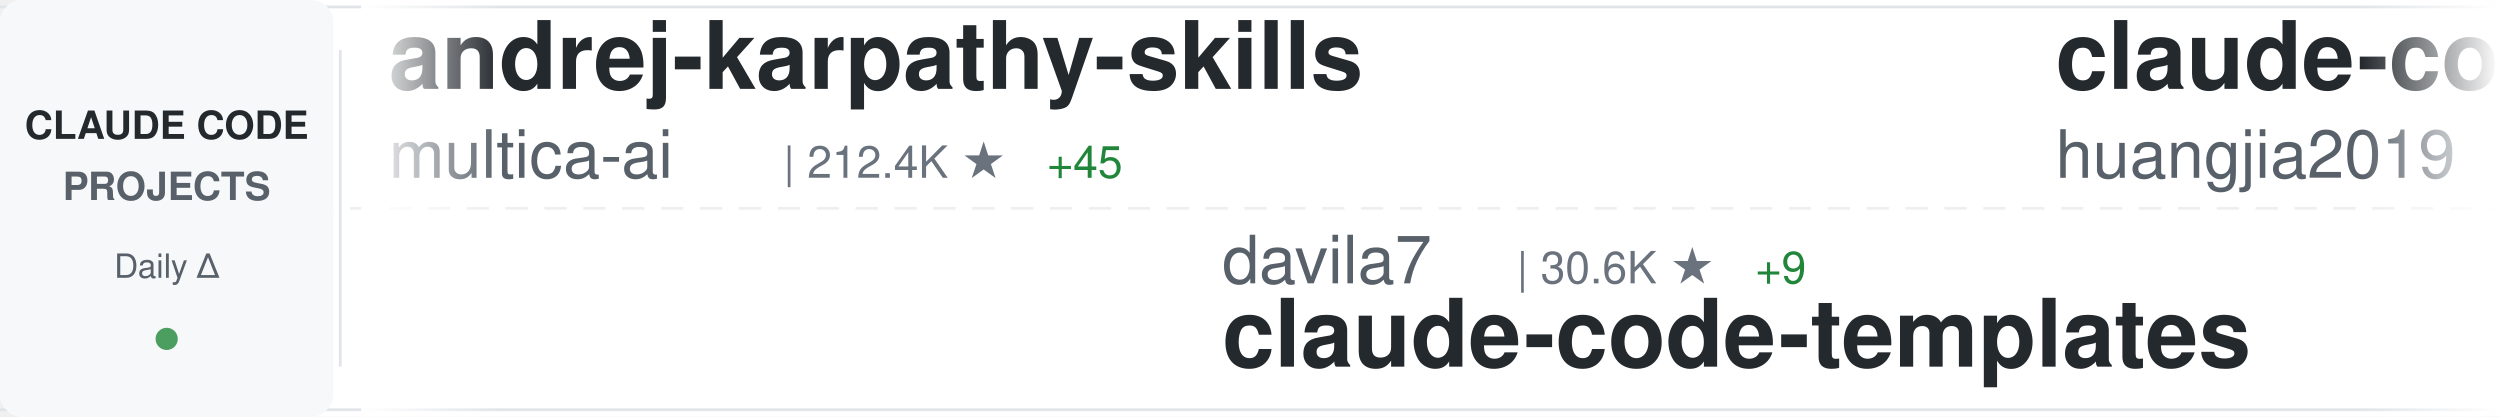
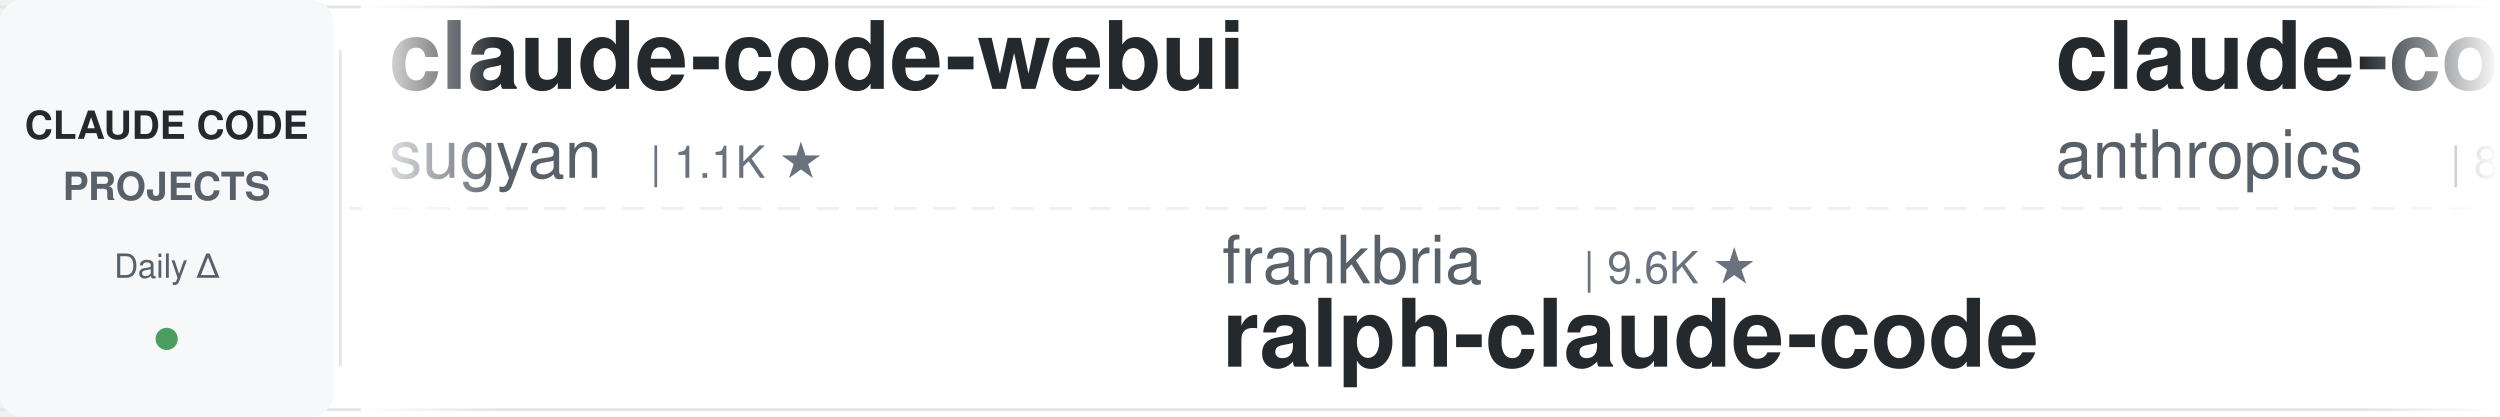
<svg xmlns="http://www.w3.org/2000/svg" width="900" height="150">
  <defs>
    <linearGradient id="awesomeLeftFade" x1="0%" y1="0%" x2="100%" y2="0%">
      <stop offset="0%" style="stop-color:#ffffff;stop-opacity:1" />
      <stop offset="100%" style="stop-color:#ffffff;stop-opacity:0" />
    </linearGradient>
    <linearGradient id="awesomeRightFade" x1="0%" y1="0%" x2="100%" y2="0%">
      <stop offset="0%" style="stop-color:#ffffff;stop-opacity:0" />
      <stop offset="100%" style="stop-color:#ffffff;stop-opacity:1" />
    </linearGradient>
  </defs>
  <rect width="900" height="150" fill="#ffffff" rx="8" />
  <rect x="0" y="2" width="900" height="1" fill="#e1e4e8" />
  <rect x="0" y="147" width="900" height="1" fill="#e1e4e8" />
  <line x1="0" y1="75" x2="900" y2="75" stroke="#e1e4e8" stroke-width="1" stroke-dasharray="8 6" opacity="0.6" />
  <rect x="0" y="0" width="120" height="150" fill="#f6f8fa" rx="8" />
  <text x="60" y="50" font-family="-apple-system, BlinkMacSystemFont, 'Segoe UI', Helvetica, Arial, sans-serif" font-size="14" font-weight="600" fill="#24292e" text-anchor="middle">CLAUDE CODE</text>
  <text x="60" y="72" font-family="-apple-system, BlinkMacSystemFont, 'Segoe UI', Helvetica, Arial, sans-serif" font-size="14" font-weight="600" fill="#586069" text-anchor="middle">PROJECTS</text>
  <text x="60" y="100" font-family="-apple-system, BlinkMacSystemFont, 'Segoe UI', Helvetica, Arial, sans-serif" font-size="12" font-weight="500" fill="#586069" text-anchor="middle">Daily Δ</text>
  <circle cx="60" cy="122" r="4" fill="#22863a" opacity="0.8" />
  <rect x="122" y="18" width="1" height="114" fill="#e1e4e8" />
  <clipPath id="awesomeTickerClip">
    <rect x="130" y="0" width="770" height="150" />
  </clipPath>
  <g clip-path="url(#awesomeTickerClip)">
    <g id="awesomeTickerItems">
      <animateTransform attributeName="transform" attributeType="XML" type="translate" from="0 0" to="-3000 0" dur="54s" repeatCount="indefinite" />
      <g transform="translate(0, 0)">
-         <text x="140" y="32" font-family="-apple-system, BlinkMacSystemFont, 'Segoe UI', Helvetica, Arial, sans-serif" font-size="34" font-weight="600" fill="#24292e">andrej-karpathy-skills</text>
-         <text x="140" y="64" font-family="-apple-system, BlinkMacSystemFont, 'Segoe UI', Helvetica, Arial, sans-serif" font-size="24" font-weight="400" fill="#586069">multica-ai</text>
-         <text x="282" y="64" font-family="-apple-system, BlinkMacSystemFont, 'Segoe UI', Helvetica, Arial, sans-serif" font-size="16" font-weight="500" fill="#6a737d">| 212.4K ★</text>
-         <text x="377" y="64" font-family="-apple-system, BlinkMacSystemFont, 'Segoe UI', Helvetica, Arial, sans-serif" font-size="16" font-weight="500" fill="#22863a"> +45</text>
+         <text x="140" y="32" font-family="-apple-system, BlinkMacSystemFont, 'Segoe UI', Helvetica, Arial, sans-serif" font-size="34" font-weight="600" fill="#24292e">claude-code-webui</text>
+         <text x="140" y="64" font-family="-apple-system, BlinkMacSystemFont, 'Segoe UI', Helvetica, Arial, sans-serif" font-size="24" font-weight="400" fill="#586069">sugyan</text>
+         <text x="234" y="64" font-family="-apple-system, BlinkMacSystemFont, 'Segoe UI', Helvetica, Arial, sans-serif" font-size="16" font-weight="500" fill="#6a737d">| 1.1K ★</text>
      </g>
      <g transform="translate(300, 0)">
-         <text x="140" y="102" font-family="-apple-system, BlinkMacSystemFont, 'Segoe UI', Helvetica, Arial, sans-serif" font-size="24" font-weight="400" fill="#586069">davila7</text>
-         <text x="246" y="102" font-family="-apple-system, BlinkMacSystemFont, 'Segoe UI', Helvetica, Arial, sans-serif" font-size="16" font-weight="500" fill="#6a737d">| 30.6K ★</text>
-         <text x="332" y="102" font-family="-apple-system, BlinkMacSystemFont, 'Segoe UI', Helvetica, Arial, sans-serif" font-size="16" font-weight="500" fill="#22863a"> +9</text>
-         <text x="140" y="132" font-family="-apple-system, BlinkMacSystemFont, 'Segoe UI', Helvetica, Arial, sans-serif" font-size="34" font-weight="600" fill="#24292e">claude-code-templates</text>
+         <text x="140" y="102" font-family="-apple-system, BlinkMacSystemFont, 'Segoe UI', Helvetica, Arial, sans-serif" font-size="24" font-weight="400" fill="#586069">frankbria</text>
+         <text x="270" y="102" font-family="-apple-system, BlinkMacSystemFont, 'Segoe UI', Helvetica, Arial, sans-serif" font-size="16" font-weight="500" fill="#6a737d">| 9.6K ★</text>
+         <text x="140" y="132" font-family="-apple-system, BlinkMacSystemFont, 'Segoe UI', Helvetica, Arial, sans-serif" font-size="34" font-weight="600" fill="#24292e">ralph-claude-code</text>
      </g>
      <g transform="translate(600, 0)">
-         <text x="140" y="32" font-family="-apple-system, BlinkMacSystemFont, 'Segoe UI', Helvetica, Arial, sans-serif" font-size="34" font-weight="600" fill="#24292e">claude-code-engineering</text>
-         <text x="140" y="64" font-family="-apple-system, BlinkMacSystemFont, 'Segoe UI', Helvetica, Arial, sans-serif" font-size="24" font-weight="400" fill="#586069">huangjia2019</text>
-         <text x="306" y="64" font-family="-apple-system, BlinkMacSystemFont, 'Segoe UI', Helvetica, Arial, sans-serif" font-size="16" font-weight="500" fill="#6a737d">| 1.1K ★</text>
+         <text x="140" y="32" font-family="-apple-system, BlinkMacSystemFont, 'Segoe UI', Helvetica, Arial, sans-serif" font-size="34" font-weight="600" fill="#24292e">claude-code-action</text>
+         <text x="140" y="64" font-family="-apple-system, BlinkMacSystemFont, 'Segoe UI', Helvetica, Arial, sans-serif" font-size="24" font-weight="400" fill="#586069">anthropics</text>
+         <text x="282" y="64" font-family="-apple-system, BlinkMacSystemFont, 'Segoe UI', Helvetica, Arial, sans-serif" font-size="16" font-weight="500" fill="#6a737d">| 8.9K ★</text>
+         <text x="359" y="64" font-family="-apple-system, BlinkMacSystemFont, 'Segoe UI', Helvetica, Arial, sans-serif" font-size="16" font-weight="500" fill="#22863a"> +2</text>
      </g>
      <g transform="translate(900, 0)">
-         <text x="140" y="102" font-family="-apple-system, BlinkMacSystemFont, 'Segoe UI', Helvetica, Arial, sans-serif" font-size="24" font-weight="400" fill="#586069">zebbern</text>
-         <text x="246" y="102" font-family="-apple-system, BlinkMacSystemFont, 'Segoe UI', Helvetica, Arial, sans-serif" font-size="16" font-weight="500" fill="#6a737d">| 4.6K ★</text>
-         <text x="140" y="132" font-family="-apple-system, BlinkMacSystemFont, 'Segoe UI', Helvetica, Arial, sans-serif" font-size="34" font-weight="600" fill="#24292e">claude-code-guide</text>
+         <text x="140" y="102" font-family="-apple-system, BlinkMacSystemFont, 'Segoe UI', Helvetica, Arial, sans-serif" font-size="24" font-weight="400" fill="#586069">shanraisshan</text>
+         <text x="306" y="102" font-family="-apple-system, BlinkMacSystemFont, 'Segoe UI', Helvetica, Arial, sans-serif" font-size="16" font-weight="500" fill="#6a737d">| 65.8K ★</text>
+         <text x="392" y="102" font-family="-apple-system, BlinkMacSystemFont, 'Segoe UI', Helvetica, Arial, sans-serif" font-size="16" font-weight="500" fill="#22863a"> +2</text>
+         <text x="140" y="132" font-family="-apple-system, BlinkMacSystemFont, 'Segoe UI', Helvetica, Arial, sans-serif" font-size="34" font-weight="600" fill="#24292e">claude-code-best-practic...</text>
      </g>
      <g transform="translate(1200, 0)">
-         <text x="140" y="32" font-family="-apple-system, BlinkMacSystemFont, 'Segoe UI', Helvetica, Arial, sans-serif" font-size="34" font-weight="600" fill="#24292e">my-claude-code-setup</text>
-         <text x="140" y="64" font-family="-apple-system, BlinkMacSystemFont, 'Segoe UI', Helvetica, Arial, sans-serif" font-size="24" font-weight="400" fill="#586069">centminmod</text>
-         <text x="282" y="64" font-family="-apple-system, BlinkMacSystemFont, 'Segoe UI', Helvetica, Arial, sans-serif" font-size="16" font-weight="500" fill="#6a737d">| 2.6K ★</text>
+         <text x="140" y="32" font-family="-apple-system, BlinkMacSystemFont, 'Segoe UI', Helvetica, Arial, sans-serif" font-size="34" font-weight="600" fill="#24292e">claude-code-ultimate-gui...</text>
+         <text x="140" y="64" font-family="-apple-system, BlinkMacSystemFont, 'Segoe UI', Helvetica, Arial, sans-serif" font-size="24" font-weight="400" fill="#586069">FlorianBruniaux</text>
+         <text x="342" y="64" font-family="-apple-system, BlinkMacSystemFont, 'Segoe UI', Helvetica, Arial, sans-serif" font-size="16" font-weight="500" fill="#6a737d">| 6.0K ★</text>
+         <text x="419" y="64" font-family="-apple-system, BlinkMacSystemFont, 'Segoe UI', Helvetica, Arial, sans-serif" font-size="16" font-weight="500" fill="#22863a"> +1</text>
      </g>
      <g transform="translate(1500, 0)">
+         <text x="140" y="102" font-family="-apple-system, BlinkMacSystemFont, 'Segoe UI', Helvetica, Arial, sans-serif" font-size="24" font-weight="400" fill="#586069">SeemSeam</text>
+         <text x="258" y="102" font-family="-apple-system, BlinkMacSystemFont, 'Segoe UI', Helvetica, Arial, sans-serif" font-size="16" font-weight="500" fill="#6a737d">| 3.5K ★</text>
+         <text x="140" y="132" font-family="-apple-system, BlinkMacSystemFont, 'Segoe UI', Helvetica, Arial, sans-serif" font-size="34" font-weight="600" fill="#24292e">claude_codex_bridge</text>
+       </g>
+       <g transform="translate(1800, 0)">
+         <text x="140" y="32" font-family="-apple-system, BlinkMacSystemFont, 'Segoe UI', Helvetica, Arial, sans-serif" font-size="34" font-weight="600" fill="#24292e">learn-claude-code</text>
+         <text x="140" y="64" font-family="-apple-system, BlinkMacSystemFont, 'Segoe UI', Helvetica, Arial, sans-serif" font-size="24" font-weight="400" fill="#586069">shareAI-lab</text>
+         <text x="294" y="64" font-family="-apple-system, BlinkMacSystemFont, 'Segoe UI', Helvetica, Arial, sans-serif" font-size="16" font-weight="500" fill="#6a737d">| 76.6K ★</text>
+         <text x="380" y="64" font-family="-apple-system, BlinkMacSystemFont, 'Segoe UI', Helvetica, Arial, sans-serif" font-size="16" font-weight="500" fill="#22863a"> +6</text>
+       </g>
+       <g transform="translate(2100, 0)">
+         <text x="140" y="102" font-family="-apple-system, BlinkMacSystemFont, 'Segoe UI', Helvetica, Arial, sans-serif" font-size="24" font-weight="400" fill="#586069">huangjia2019</text>
+         <text x="306" y="102" font-family="-apple-system, BlinkMacSystemFont, 'Segoe UI', Helvetica, Arial, sans-serif" font-size="16" font-weight="500" fill="#6a737d">| 1.1K ★</text>
+         <text x="140" y="132" font-family="-apple-system, BlinkMacSystemFont, 'Segoe UI', Helvetica, Arial, sans-serif" font-size="34" font-weight="600" fill="#24292e">claude-code-engineering</text>
+       </g>
+       <g transform="translate(2400, 0)">
+         <text x="140" y="32" font-family="-apple-system, BlinkMacSystemFont, 'Segoe UI', Helvetica, Arial, sans-serif" font-size="34" font-weight="600" fill="#24292e">claude-code-rev</text>
+         <text x="140" y="64" font-family="-apple-system, BlinkMacSystemFont, 'Segoe UI', Helvetica, Arial, sans-serif" font-size="24" font-weight="400" fill="#586069">oboard</text>
+         <text x="234" y="64" font-family="-apple-system, BlinkMacSystemFont, 'Segoe UI', Helvetica, Arial, sans-serif" font-size="16" font-weight="500" fill="#6a737d">| 3.3K ★</text>
+       </g>
+       <g transform="translate(2700, 0)">
+         <text x="140" y="102" font-family="-apple-system, BlinkMacSystemFont, 'Segoe UI', Helvetica, Arial, sans-serif" font-size="24" font-weight="400" fill="#586069">AprilNEA</text>
+         <text x="258" y="102" font-family="-apple-system, BlinkMacSystemFont, 'Segoe UI', Helvetica, Arial, sans-serif" font-size="16" font-weight="500" fill="#6a737d">| 391 ★</text>
+         <text x="140" y="132" font-family="-apple-system, BlinkMacSystemFont, 'Segoe UI', Helvetica, Arial, sans-serif" font-size="34" font-weight="600" fill="#24292e">claude-code-source</text>
+       </g>
+       <g transform="translate(3000, 0)">
+         <text x="140" y="32" font-family="-apple-system, BlinkMacSystemFont, 'Segoe UI', Helvetica, Arial, sans-serif" font-size="34" font-weight="600" fill="#24292e">claude-code-webui</text>
+         <text x="140" y="64" font-family="-apple-system, BlinkMacSystemFont, 'Segoe UI', Helvetica, Arial, sans-serif" font-size="24" font-weight="400" fill="#586069">sugyan</text>
+         <text x="234" y="64" font-family="-apple-system, BlinkMacSystemFont, 'Segoe UI', Helvetica, Arial, sans-serif" font-size="16" font-weight="500" fill="#6a737d">| 1.1K ★</text>
+       </g>
+       <g transform="translate(3300, 0)">
+         <text x="140" y="102" font-family="-apple-system, BlinkMacSystemFont, 'Segoe UI', Helvetica, Arial, sans-serif" font-size="24" font-weight="400" fill="#586069">frankbria</text>
+         <text x="270" y="102" font-family="-apple-system, BlinkMacSystemFont, 'Segoe UI', Helvetica, Arial, sans-serif" font-size="16" font-weight="500" fill="#6a737d">| 9.6K ★</text>
+         <text x="140" y="132" font-family="-apple-system, BlinkMacSystemFont, 'Segoe UI', Helvetica, Arial, sans-serif" font-size="34" font-weight="600" fill="#24292e">ralph-claude-code</text>
+       </g>
+       <g transform="translate(3600, 0)">
+         <text x="140" y="32" font-family="-apple-system, BlinkMacSystemFont, 'Segoe UI', Helvetica, Arial, sans-serif" font-size="34" font-weight="600" fill="#24292e">claude-code-action</text>
+         <text x="140" y="64" font-family="-apple-system, BlinkMacSystemFont, 'Segoe UI', Helvetica, Arial, sans-serif" font-size="24" font-weight="400" fill="#586069">anthropics</text>
+         <text x="282" y="64" font-family="-apple-system, BlinkMacSystemFont, 'Segoe UI', Helvetica, Arial, sans-serif" font-size="16" font-weight="500" fill="#6a737d">| 8.9K ★</text>
+         <text x="359" y="64" font-family="-apple-system, BlinkMacSystemFont, 'Segoe UI', Helvetica, Arial, sans-serif" font-size="16" font-weight="500" fill="#22863a"> +2</text>
+       </g>
+       <g transform="translate(3900, 0)">
        <text x="140" y="102" font-family="-apple-system, BlinkMacSystemFont, 'Segoe UI', Helvetica, Arial, sans-serif" font-size="24" font-weight="400" fill="#586069">shanraisshan</text>
        <text x="306" y="102" font-family="-apple-system, BlinkMacSystemFont, 'Segoe UI', Helvetica, Arial, sans-serif" font-size="16" font-weight="500" fill="#6a737d">| 65.8K ★</text>
-         <text x="392" y="102" font-family="-apple-system, BlinkMacSystemFont, 'Segoe UI', Helvetica, Arial, sans-serif" font-size="16" font-weight="500" fill="#22863a"> +1</text>
+         <text x="392" y="102" font-family="-apple-system, BlinkMacSystemFont, 'Segoe UI', Helvetica, Arial, sans-serif" font-size="16" font-weight="500" fill="#22863a"> +2</text>
        <text x="140" y="132" font-family="-apple-system, BlinkMacSystemFont, 'Segoe UI', Helvetica, Arial, sans-serif" font-size="34" font-weight="600" fill="#24292e">claude-code-best-practic...</text>
-       </g>
-       <g transform="translate(1800, 0)">
-         <text x="140" y="32" font-family="-apple-system, BlinkMacSystemFont, 'Segoe UI', Helvetica, Arial, sans-serif" font-size="34" font-weight="600" fill="#24292e">claude-code-workflows</text>
-         <text x="140" y="64" font-family="-apple-system, BlinkMacSystemFont, 'Segoe UI', Helvetica, Arial, sans-serif" font-size="24" font-weight="400" fill="#586069">OneRedOak</text>
-         <text x="270" y="64" font-family="-apple-system, BlinkMacSystemFont, 'Segoe UI', Helvetica, Arial, sans-serif" font-size="16" font-weight="500" fill="#6a737d">| 3.9K ★</text>
-       </g>
-       <g transform="translate(2100, 0)">
-         <text x="140" y="102" font-family="-apple-system, BlinkMacSystemFont, 'Segoe UI', Helvetica, Arial, sans-serif" font-size="24" font-weight="400" fill="#586069">ykdojo</text>
-         <text x="234" y="102" font-family="-apple-system, BlinkMacSystemFont, 'Segoe UI', Helvetica, Arial, sans-serif" font-size="16" font-weight="500" fill="#6a737d">| 10.1K ★</text>
-         <text x="140" y="132" font-family="-apple-system, BlinkMacSystemFont, 'Segoe UI', Helvetica, Arial, sans-serif" font-size="34" font-weight="600" fill="#24292e">claude-code-tips</text>
-       </g>
-       <g transform="translate(2400, 0)">
-         <text x="140" y="32" font-family="-apple-system, BlinkMacSystemFont, 'Segoe UI', Helvetica, Arial, sans-serif" font-size="34" font-weight="600" fill="#24292e">ClaudeCode</text>
-         <text x="140" y="64" font-family="-apple-system, BlinkMacSystemFont, 'Segoe UI', Helvetica, Arial, sans-serif" font-size="24" font-weight="400" fill="#586069">guanshan</text>
-         <text x="258" y="64" font-family="-apple-system, BlinkMacSystemFont, 'Segoe UI', Helvetica, Arial, sans-serif" font-size="16" font-weight="500" fill="#6a737d">| 61 ★</text>
-       </g>
-       <g transform="translate(2700, 0)">
-         <text x="140" y="102" font-family="-apple-system, BlinkMacSystemFont, 'Segoe UI', Helvetica, Arial, sans-serif" font-size="24" font-weight="400" fill="#586069">fazxes</text>
-         <text x="234" y="102" font-family="-apple-system, BlinkMacSystemFont, 'Segoe UI', Helvetica, Arial, sans-serif" font-size="16" font-weight="500" fill="#6a737d">| 239 ★</text>
-         <text x="140" y="132" font-family="-apple-system, BlinkMacSystemFont, 'Segoe UI', Helvetica, Arial, sans-serif" font-size="34" font-weight="600" fill="#24292e">Claude-code</text>
-       </g>
-       <g transform="translate(3000, 0)">
-         <text x="140" y="32" font-family="-apple-system, BlinkMacSystemFont, 'Segoe UI', Helvetica, Arial, sans-serif" font-size="34" font-weight="600" fill="#24292e">andrej-karpathy-skills</text>
-         <text x="140" y="64" font-family="-apple-system, BlinkMacSystemFont, 'Segoe UI', Helvetica, Arial, sans-serif" font-size="24" font-weight="400" fill="#586069">multica-ai</text>
-         <text x="282" y="64" font-family="-apple-system, BlinkMacSystemFont, 'Segoe UI', Helvetica, Arial, sans-serif" font-size="16" font-weight="500" fill="#6a737d">| 212.4K ★</text>
-         <text x="377" y="64" font-family="-apple-system, BlinkMacSystemFont, 'Segoe UI', Helvetica, Arial, sans-serif" font-size="16" font-weight="500" fill="#22863a"> +45</text>
-       </g>
-       <g transform="translate(3300, 0)">
-         <text x="140" y="102" font-family="-apple-system, BlinkMacSystemFont, 'Segoe UI', Helvetica, Arial, sans-serif" font-size="24" font-weight="400" fill="#586069">davila7</text>
-         <text x="246" y="102" font-family="-apple-system, BlinkMacSystemFont, 'Segoe UI', Helvetica, Arial, sans-serif" font-size="16" font-weight="500" fill="#6a737d">| 30.6K ★</text>
-         <text x="332" y="102" font-family="-apple-system, BlinkMacSystemFont, 'Segoe UI', Helvetica, Arial, sans-serif" font-size="16" font-weight="500" fill="#22863a"> +9</text>
-         <text x="140" y="132" font-family="-apple-system, BlinkMacSystemFont, 'Segoe UI', Helvetica, Arial, sans-serif" font-size="34" font-weight="600" fill="#24292e">claude-code-templates</text>
-       </g>
-       <g transform="translate(3600, 0)">
-         <text x="140" y="32" font-family="-apple-system, BlinkMacSystemFont, 'Segoe UI', Helvetica, Arial, sans-serif" font-size="34" font-weight="600" fill="#24292e">claude-code-engineering</text>
-         <text x="140" y="64" font-family="-apple-system, BlinkMacSystemFont, 'Segoe UI', Helvetica, Arial, sans-serif" font-size="24" font-weight="400" fill="#586069">huangjia2019</text>
-         <text x="306" y="64" font-family="-apple-system, BlinkMacSystemFont, 'Segoe UI', Helvetica, Arial, sans-serif" font-size="16" font-weight="500" fill="#6a737d">| 1.1K ★</text>
-       </g>
-       <g transform="translate(3900, 0)">
-         <text x="140" y="102" font-family="-apple-system, BlinkMacSystemFont, 'Segoe UI', Helvetica, Arial, sans-serif" font-size="24" font-weight="400" fill="#586069">zebbern</text>
-         <text x="246" y="102" font-family="-apple-system, BlinkMacSystemFont, 'Segoe UI', Helvetica, Arial, sans-serif" font-size="16" font-weight="500" fill="#6a737d">| 4.6K ★</text>
-         <text x="140" y="132" font-family="-apple-system, BlinkMacSystemFont, 'Segoe UI', Helvetica, Arial, sans-serif" font-size="34" font-weight="600" fill="#24292e">claude-code-guide</text>
      </g>
    </g>
  </g>
  <rect x="130" y="0" width="50" height="150" fill="url(#awesomeLeftFade)" />
  <rect x="850" y="0" width="50" height="150" fill="url(#awesomeRightFade)" />
</svg>
